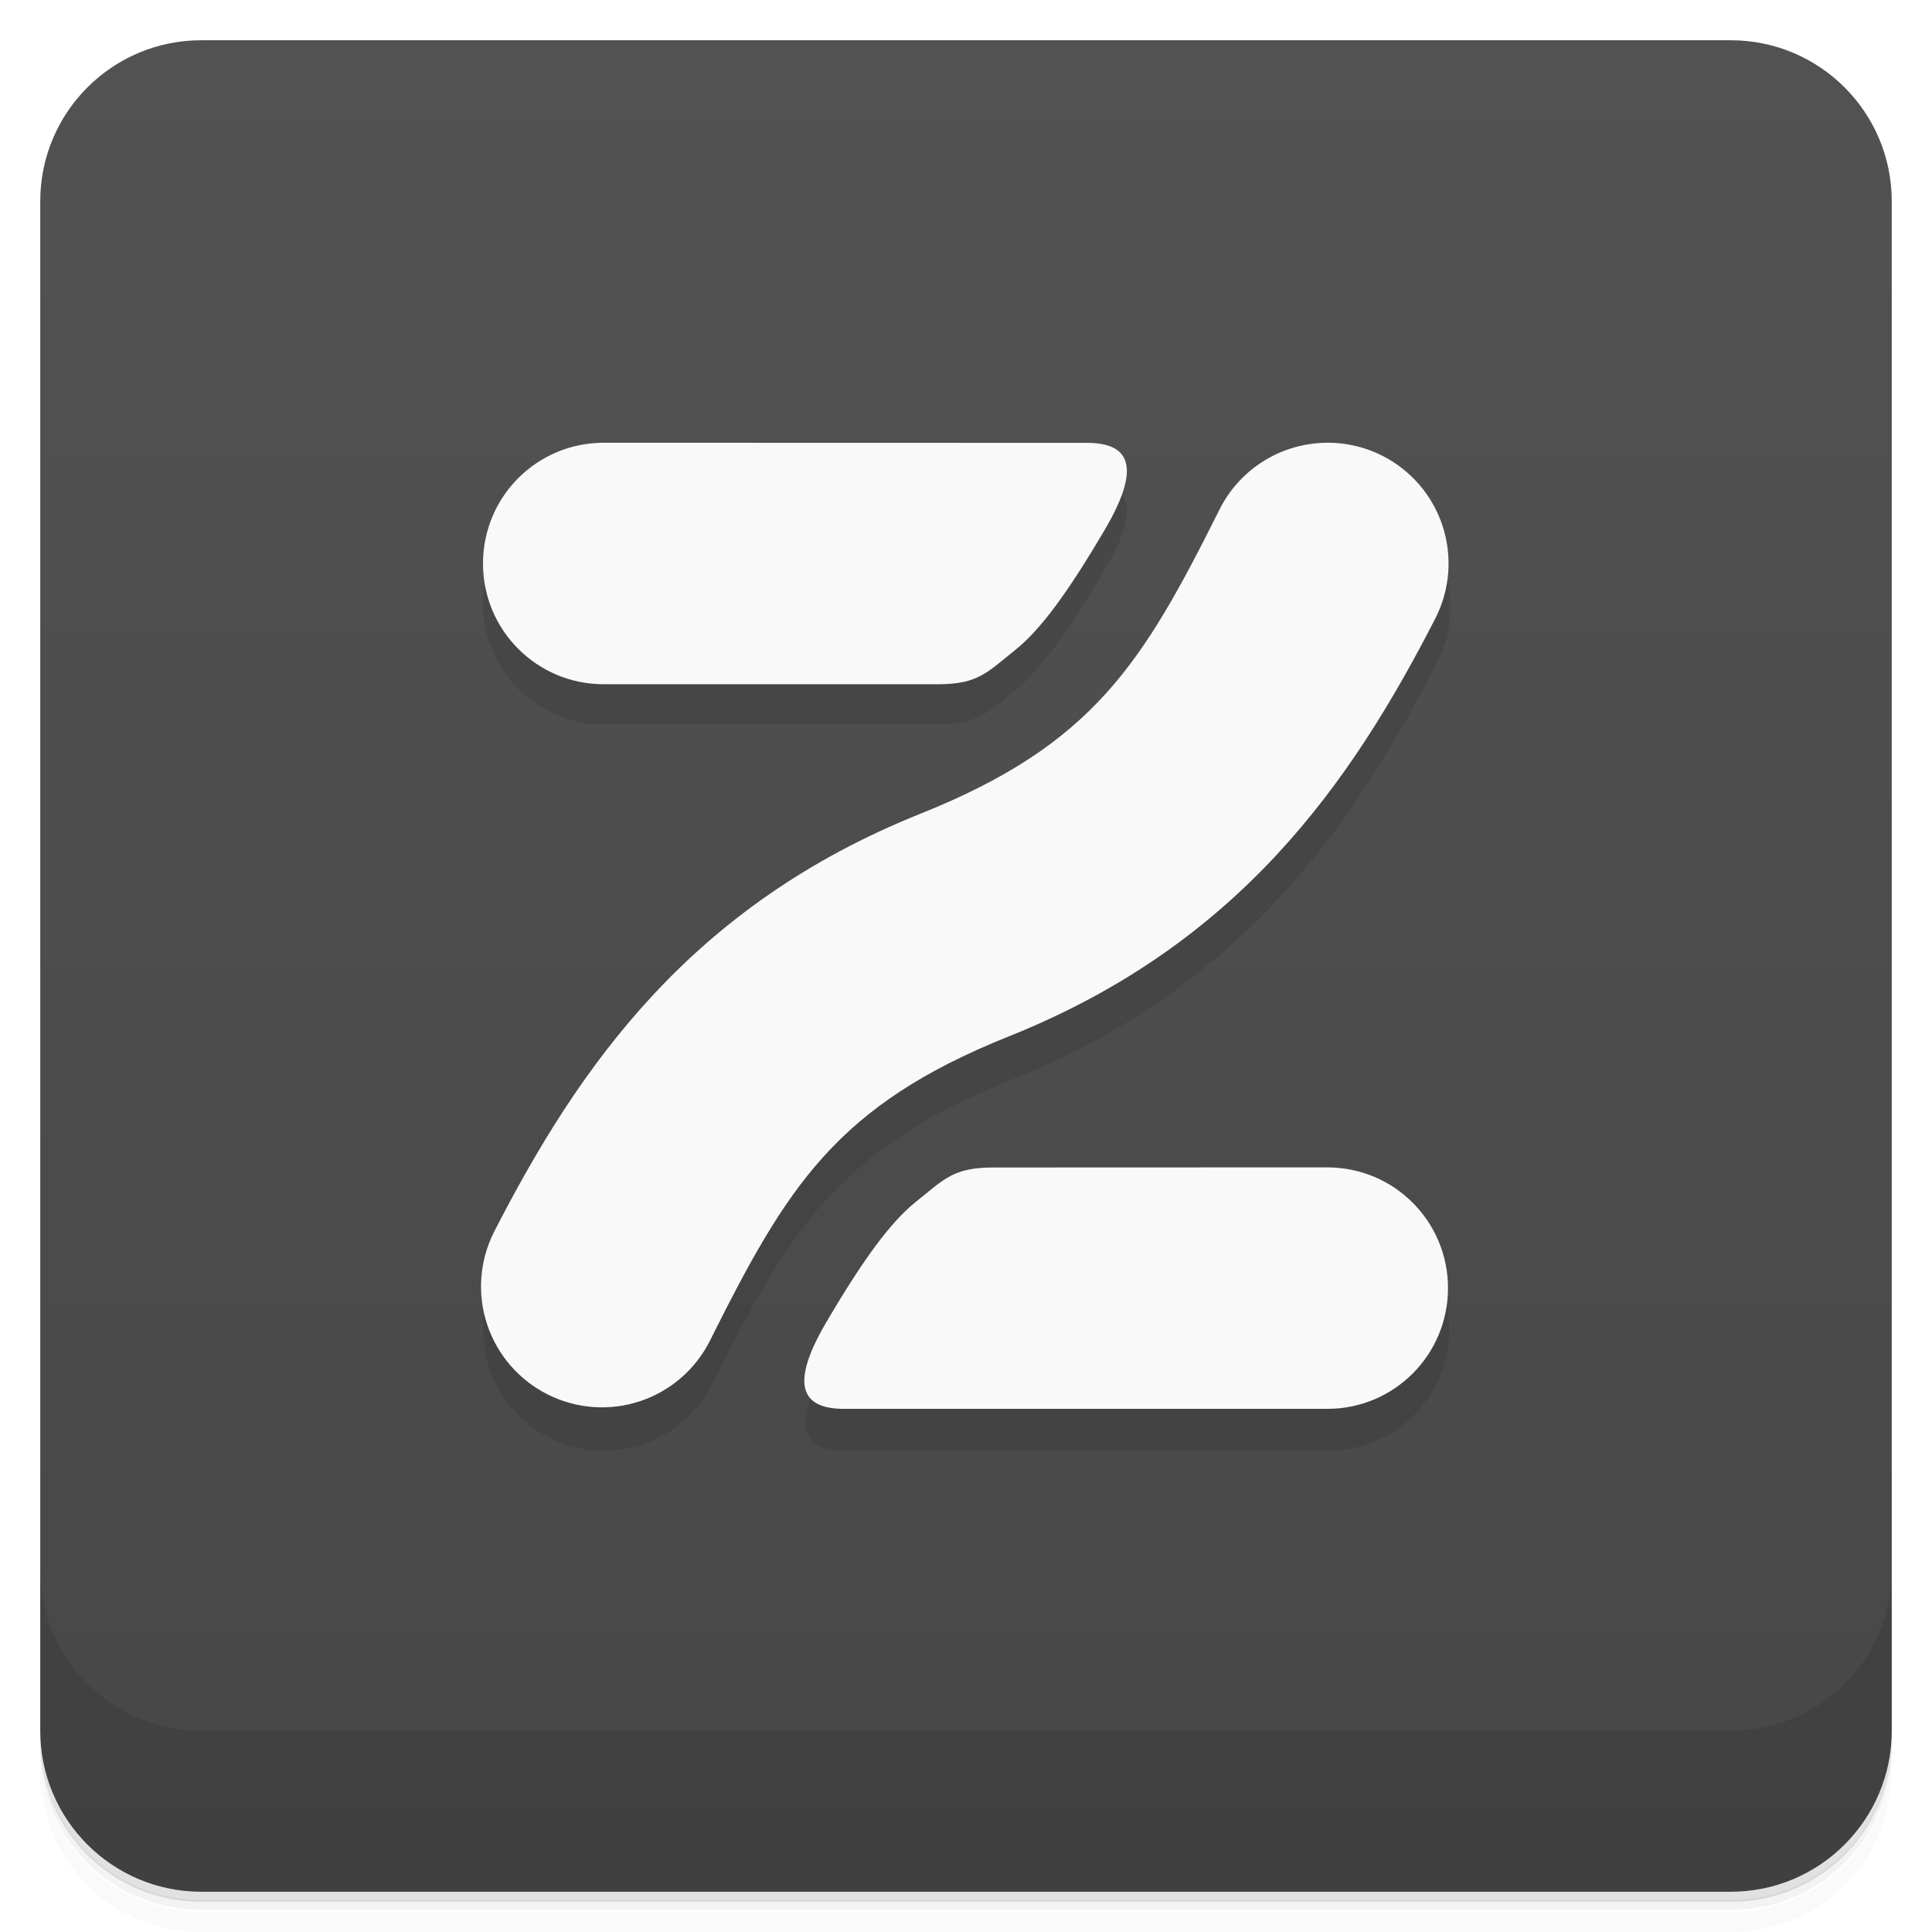
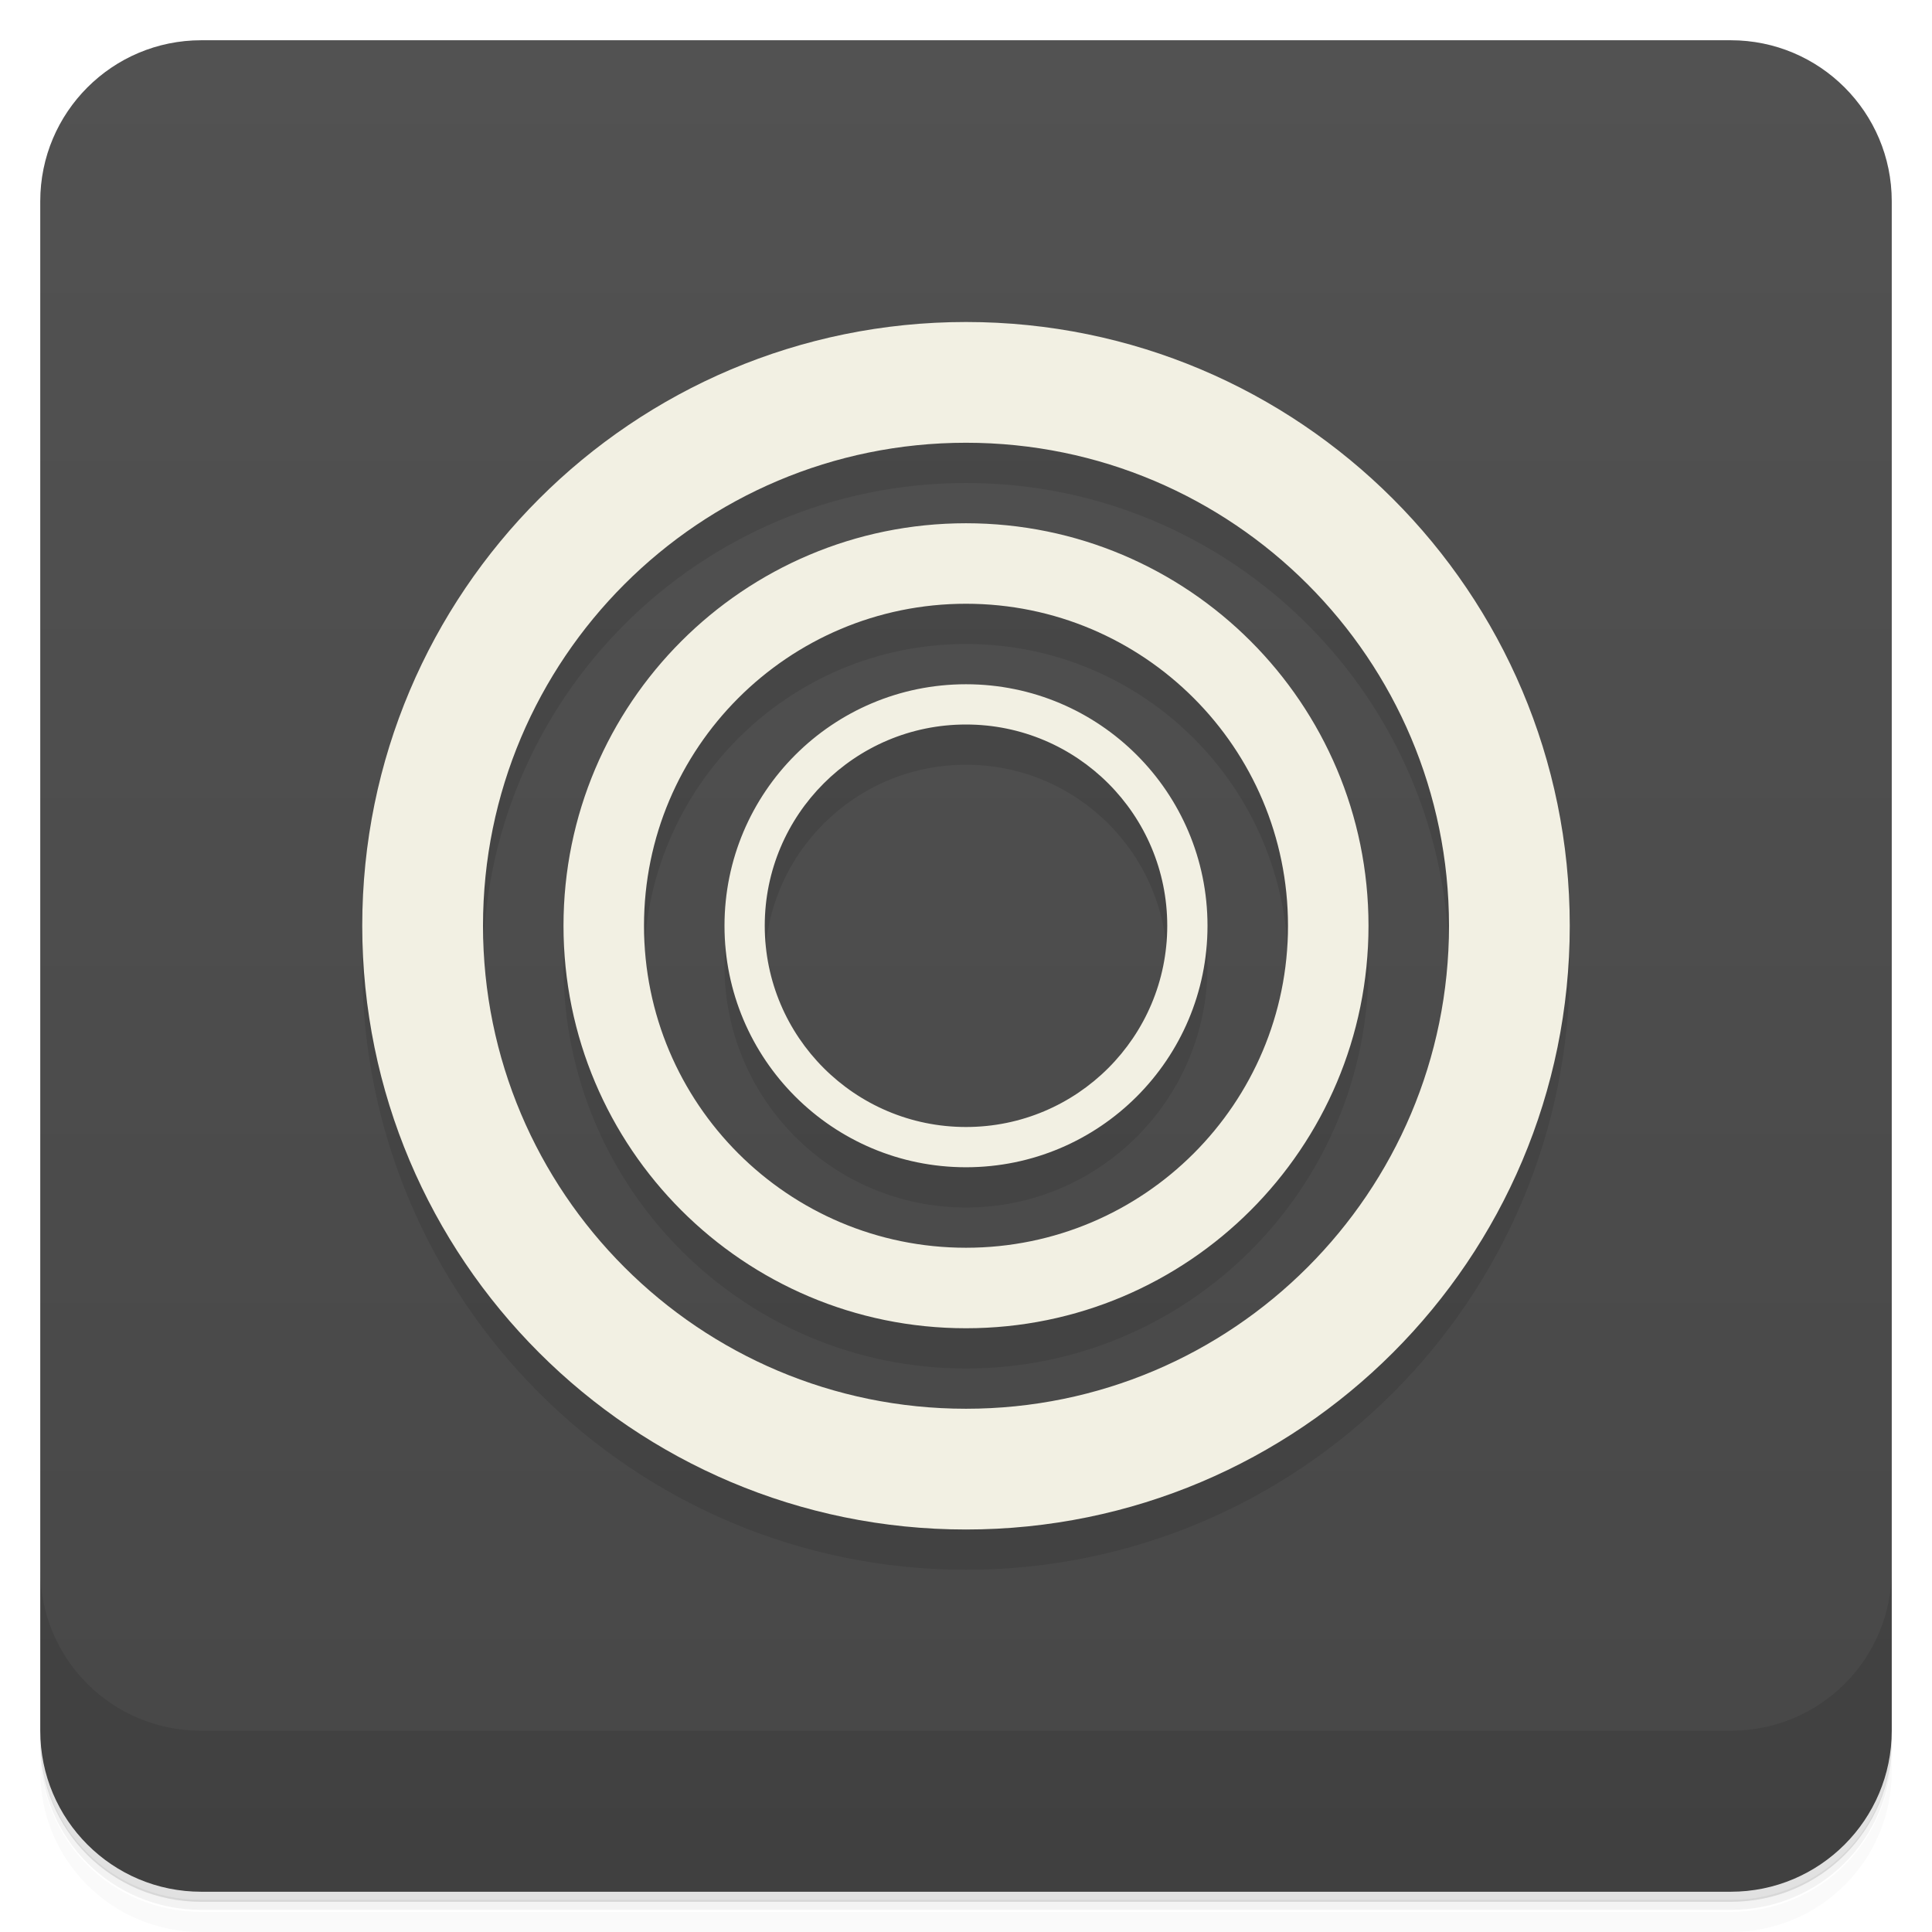
<svg xmlns="http://www.w3.org/2000/svg" version="1.1" viewBox="0 0 48 48">
  <defs>
    <linearGradient id="bg" x2="0" y1="1" y2="47" gradientUnits="userSpaceOnUse">
      <stop style="stop-color:#525252" offset="0" />
      <stop style="stop-color:#474747" offset="1" />
    </linearGradient>
  </defs>
  <path d="m1 43v0.25c0 2.22 1.78 4 4 4h38c2.22 0 4-1.78 4-4v-0.25c0 2.22-1.78 4-4 4h-38c-2.22 0-4-1.78-4-4zm0 0.5v0.5c0 2.22 1.78 4 4 4h38c2.22 0 4-1.78 4-4v-0.5c0 2.22-1.78 4-4 4h-38c-2.22 0-4-1.78-4-4z" style="opacity:.02" />
  <path d="m1 43.2v0.25c0 2.22 1.78 4 4 4h38c2.22 0 4-1.78 4-4v-0.25c0 2.22-1.78 4-4 4h-38c-2.22 0-4-1.78-4-4z" style="opacity:.05" />
  <path d="m1 43v0.25c0 2.22 1.78 4 4 4h38c2.22 0 4-1.78 4-4v-0.25c0 2.22-1.78 4-4 4h-38c-2.22 0-4-1.78-4-4z" style="opacity:.1" />
  <rect x="1" y="1" width="46" height="46" rx="4" style="fill:url(#bg)" />
  <path d="m1 39v4c0 2.22 1.78 4 4 4h38c2.22 0 4-1.78 4-4v-4c0 2.22-1.78 4-4 4h-38c-2.22 0-4-1.78-4-4z" style="opacity:.1" />
-   <path d="m15 12c-1.66 0-3 1.34-3 3s1.34 3 3 3h8.3c1 0 1.22-0.289 1.93-0.857 0.62-0.5 1.29-1.4 2.24-3.02 0.931-1.6 0.535-2.12-0.465-2.12zm-2.68 19.7c-0.741 1.48-0.14 3.28 1.34 4.03 1.48 0.741 3.28 0.14 4.03-1.34 1.91-3.82 3.13-5.84 7.43-7.56 5.7-2.28 8.48-6.26 10.6-10.4 0.741-1.48 0.14-3.28-1.34-4.03zm8.22 2.22c-0.931 1.6-0.535 2.12 0.465 2.12h12c1.66 0 3-1.34 3-3s-1.34-3-3-3z" style="opacity:.1" />
-   <path d="m15 11c-1.66 0-3 1.34-3 3s1.34 3 3 3h8.3c1 0 1.22-0.289 1.93-0.857 0.62-0.5 1.29-1.4 2.24-3.02 0.931-1.6 0.535-2.12-0.465-2.12zm17.8 0.006a3 3 0 0 0-2.5 1.65c-1.91 3.82-3.13 5.84-7.43 7.56-5.7 2.28-8.48 6.26-10.6 10.4a3 3 0 0 0 1.34 4.03 3 3 0 0 0 4.03-1.34c1.91-3.82 3.13-5.84 7.43-7.56 5.7-2.28 8.48-6.26 10.6-10.4a3 3 0 0 0-1.34-4.03 3 3 0 0 0-1.52-0.311zm-8.12 18c-1 0-1.22 0.289-1.93 0.857-0.62 0.5-1.29 1.4-2.24 3.02-0.931 1.6-0.535 2.12 0.465 2.12h12c1.66 0 3-1.34 3-3s-1.34-3-3-3z" style="fill:#f9f9f9" />
+   <path d="m24 9a15 15 0 0 0-15 15 15 15 0 0 0 15 15 15 15 0 0 0 15-15 15 15 0 0 0-15-15zm0 3a12 12 0 0 1 12 12 12 12 0 0 1-12 12 12 12 0 0 1-12-12 12 12 0 0 1 12-12zm0 2a10 10 0 0 0-10 10 10 10 0 0 0 10 10 10 10 0 0 0 10-10 10 10 0 0 0-10-10zm0 2a8 8 0 0 1 8 8 8 8 0 0 1-8 8 8 8 0 0 1-8-8 8 8 0 0 1 8-8zm0 2a6 6 0 0 0-6 6 6 6 0 0 0 6 6 6 6 0 0 0 6-6 6 6 0 0 0-6-6zm0 1a5 5 0 0 1 5 5 5 5 0 0 1-5 5 5 5 0 0 1-5-5 5 5 0 0 1 5-5z" style="opacity:.1" />
+   <path d="m24 8a15 15 0 0 0-15 15 15 15 0 0 0 15 15 15 15 0 0 0 15-15 15 15 0 0 0-15-15zm0 3a12 12 0 0 1 12 12 12 12 0 0 1-12 12 12 12 0 0 1-12-12 12 12 0 0 1 12-12zm0 2a10 10 0 0 0-10 10 10 10 0 0 0 10 10 10 10 0 0 0 10-10 10 10 0 0 0-10-10zm0 2a8 8 0 0 1 8 8 8 8 0 0 1-8 8 8 8 0 0 1-8-8 8 8 0 0 1 8-8zm0 2a6 6 0 0 0-6 6 6 6 0 0 0 6 6 6 6 0 0 0 6-6 6 6 0 0 0-6-6zm0 1a5 5 0 0 1 5 5 5 5 0 0 1-5 5 5 5 0 0 1-5-5 5 5 0 0 1 5-5z" style="fill:#f2f0e3" />
</svg>
